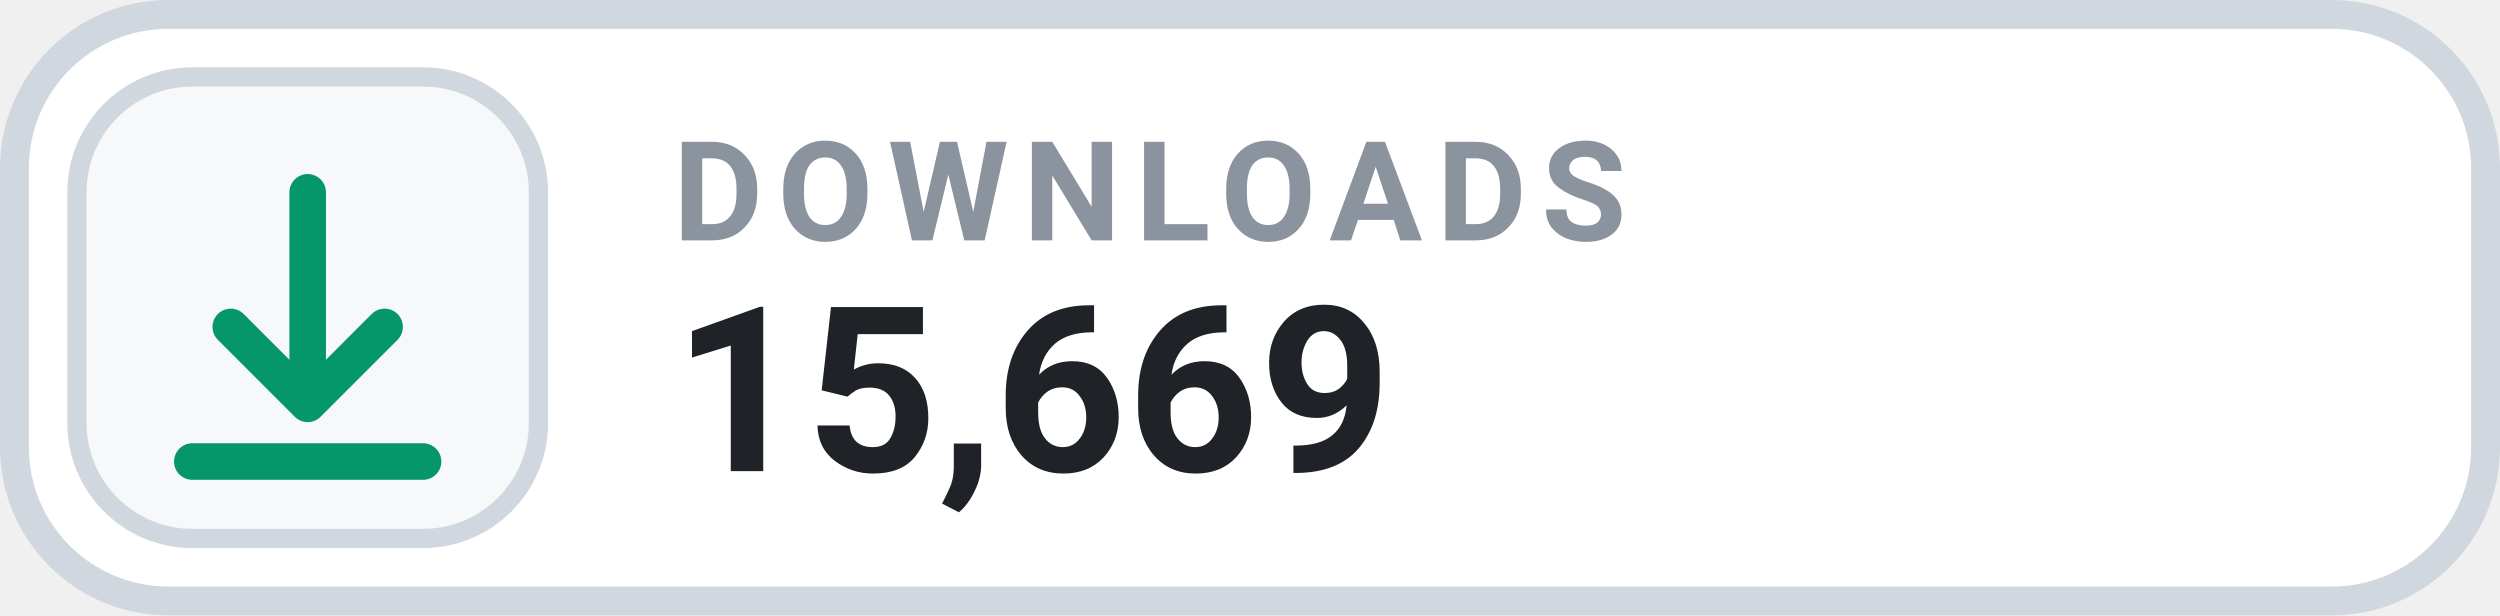
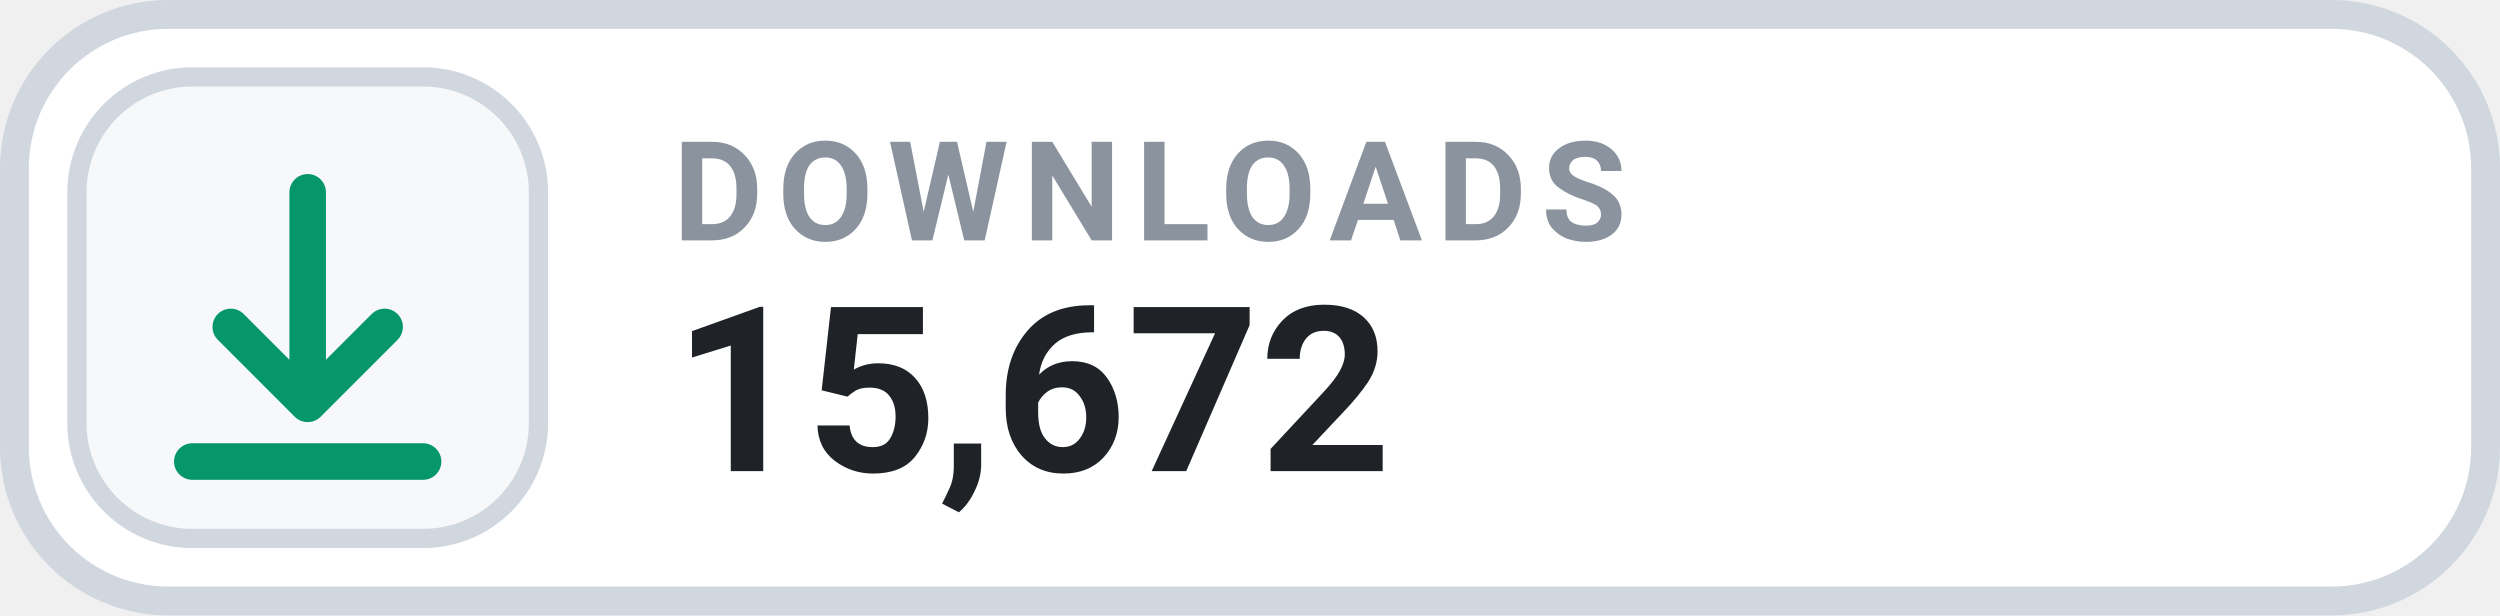
- <svg xmlns="http://www.w3.org/2000/svg" width="130" height="32" viewBox="0 0 130 32" role="img" aria-label="DOWNLOADS 15,669">
+ <svg xmlns="http://www.w3.org/2000/svg" width="130" height="32" viewBox="0 0 130 32" role="img" aria-label="DOWNLOADS 15,672">
  <rect x=".75" y=".75" width="128.5" height="30.5" rx="8" fill="#FFFFFF" stroke="#D0D7DE" stroke-width="1.5" />
  <rect x="4" y="4" width="24" height="24" rx="6" fill="#F6F8FA" stroke="#D0D7DE" stroke-width="1" />
  <g transform="translate(16 16)" style="color:#059669;">
    <path d="M0 -6 v11 m0 0 l4 -4 m-4 4 l-4 -4 M-6 8 h12" fill="none" stroke="currentColor" stroke-width="1.9" stroke-linecap="round" stroke-linejoin="round" />
  </g>
  <text x="35" y="12.5" fill="#8B949E" font-family="-apple-system,BlinkMacSystemFont,'Segoe UI',Roboto,Helvetica,Arial,sans-serif" font-size="7.2" font-weight="700" letter-spacing=".75">DOWNLOADS</text>
-   <text x="35" y="24.5" fill="#1F2328" font-family="-apple-system,BlinkMacSystemFont,'Segoe UI',Roboto,Helvetica,Arial,sans-serif" font-size="12" font-weight="700">15,669</text>
+   <text x="35" y="24.5" fill="#1F2328" font-family="-apple-system,BlinkMacSystemFont,'Segoe UI',Roboto,Helvetica,Arial,sans-serif" font-size="12" font-weight="700">15,672</text>
</svg>
